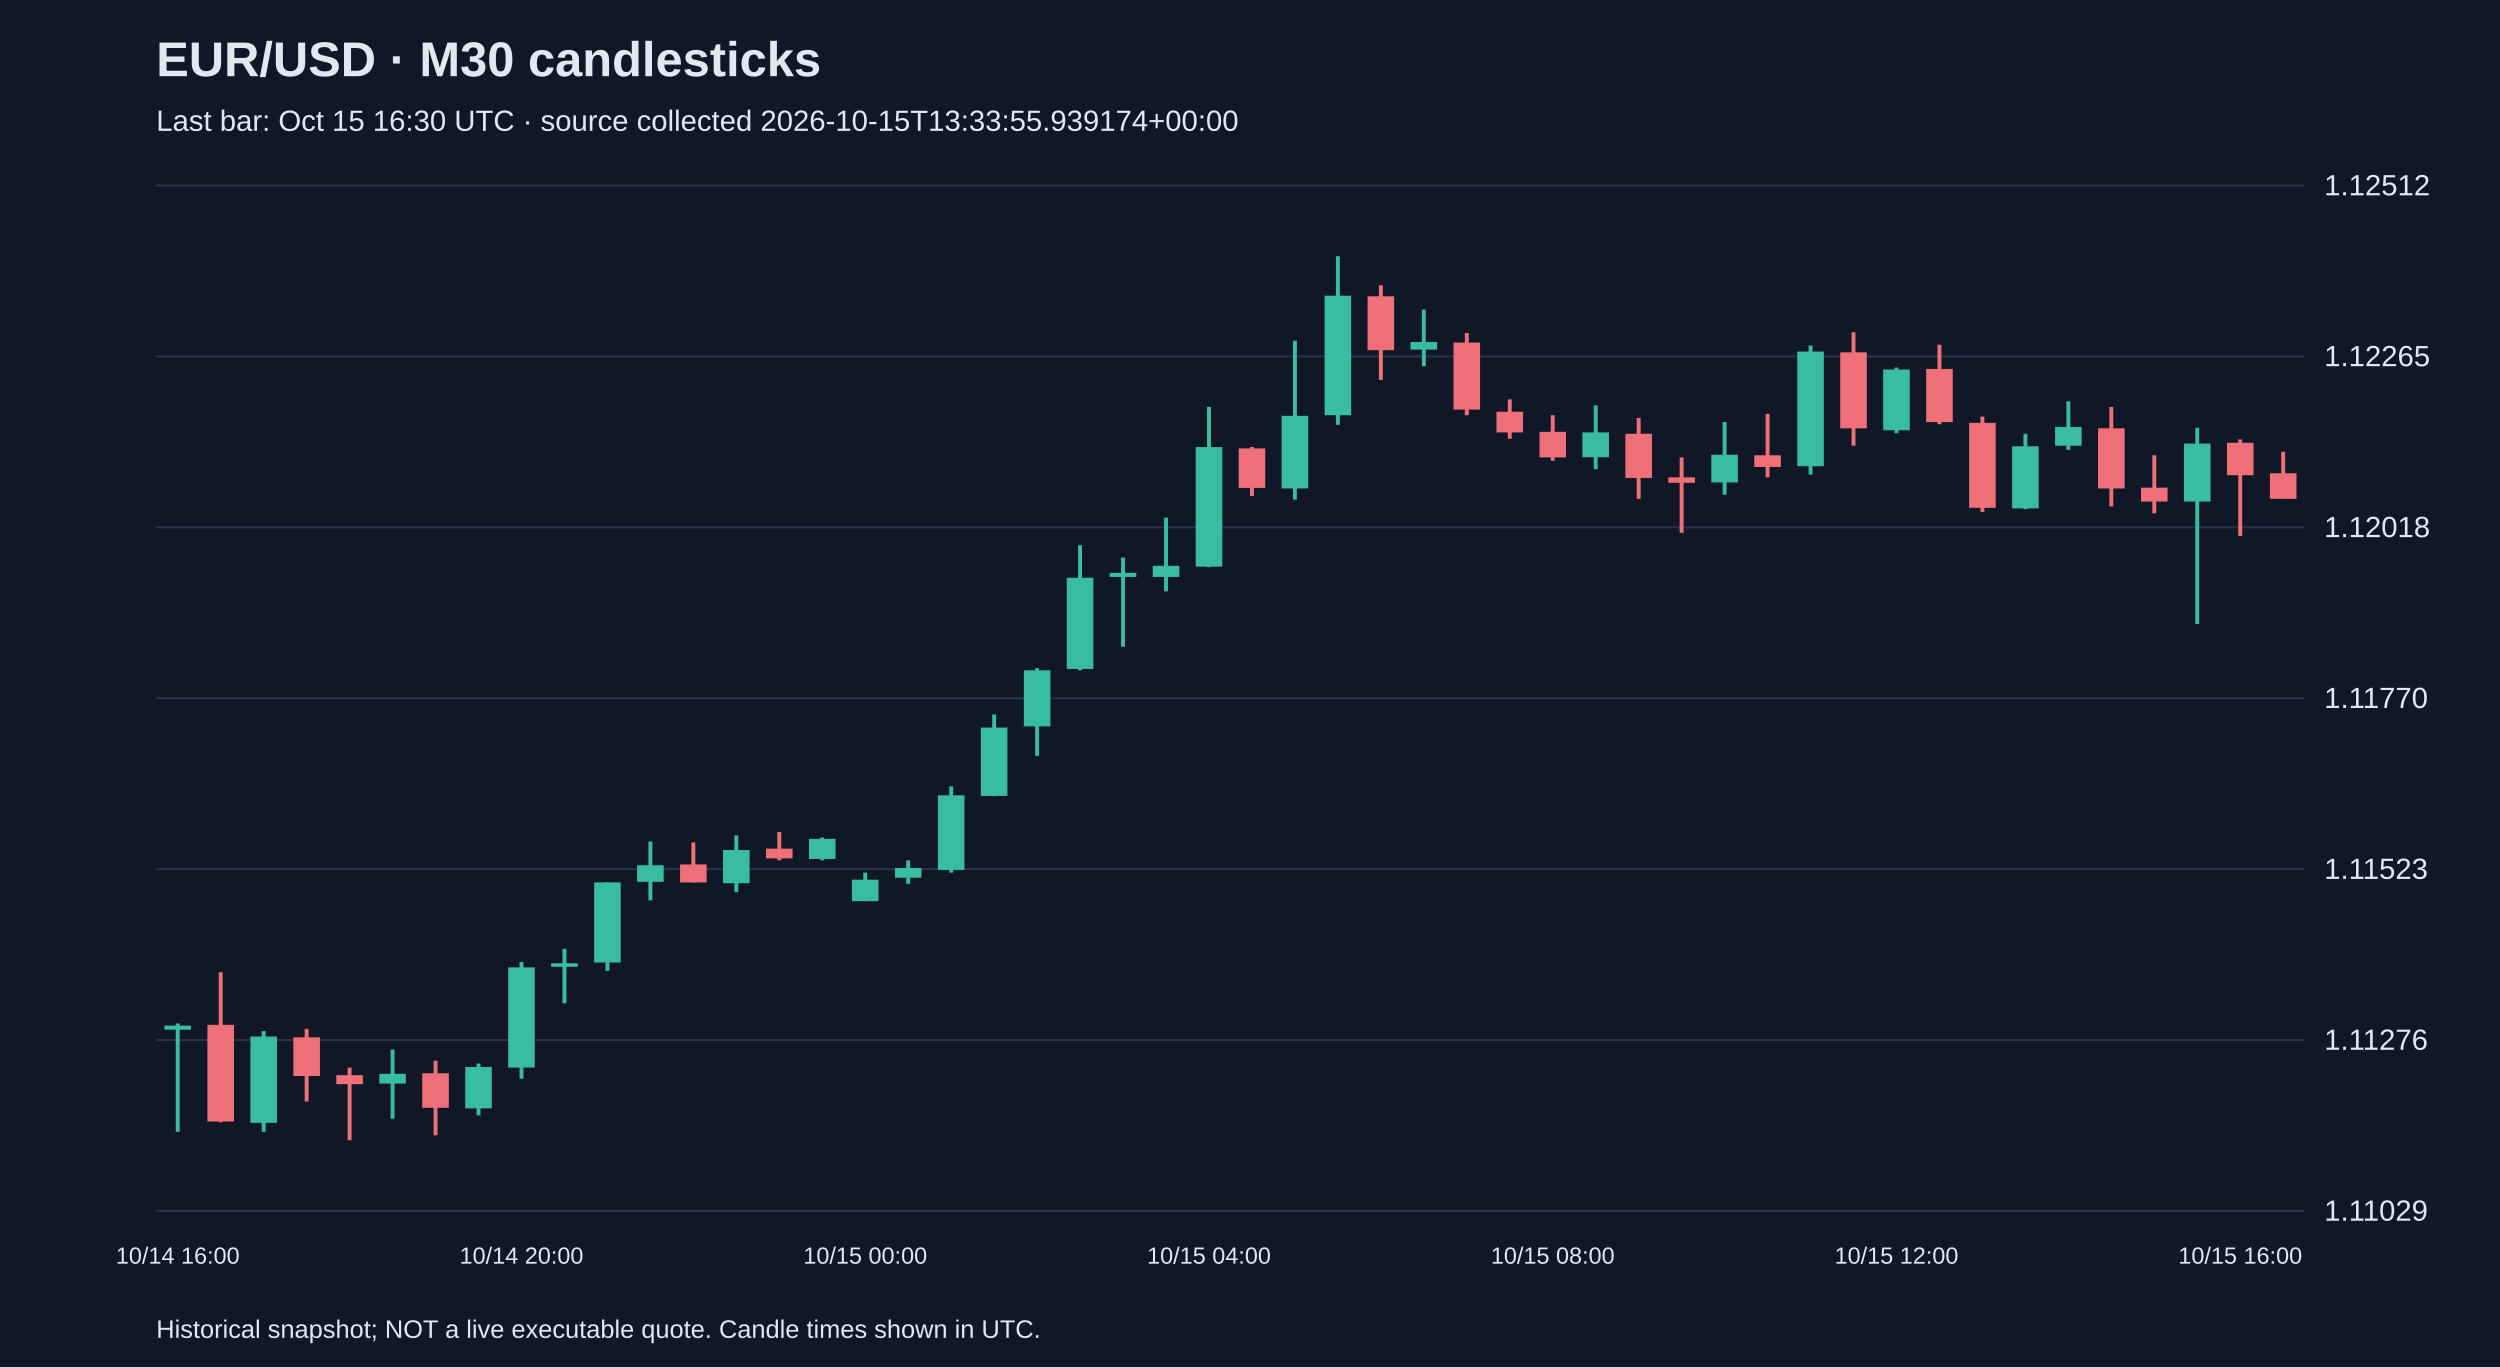
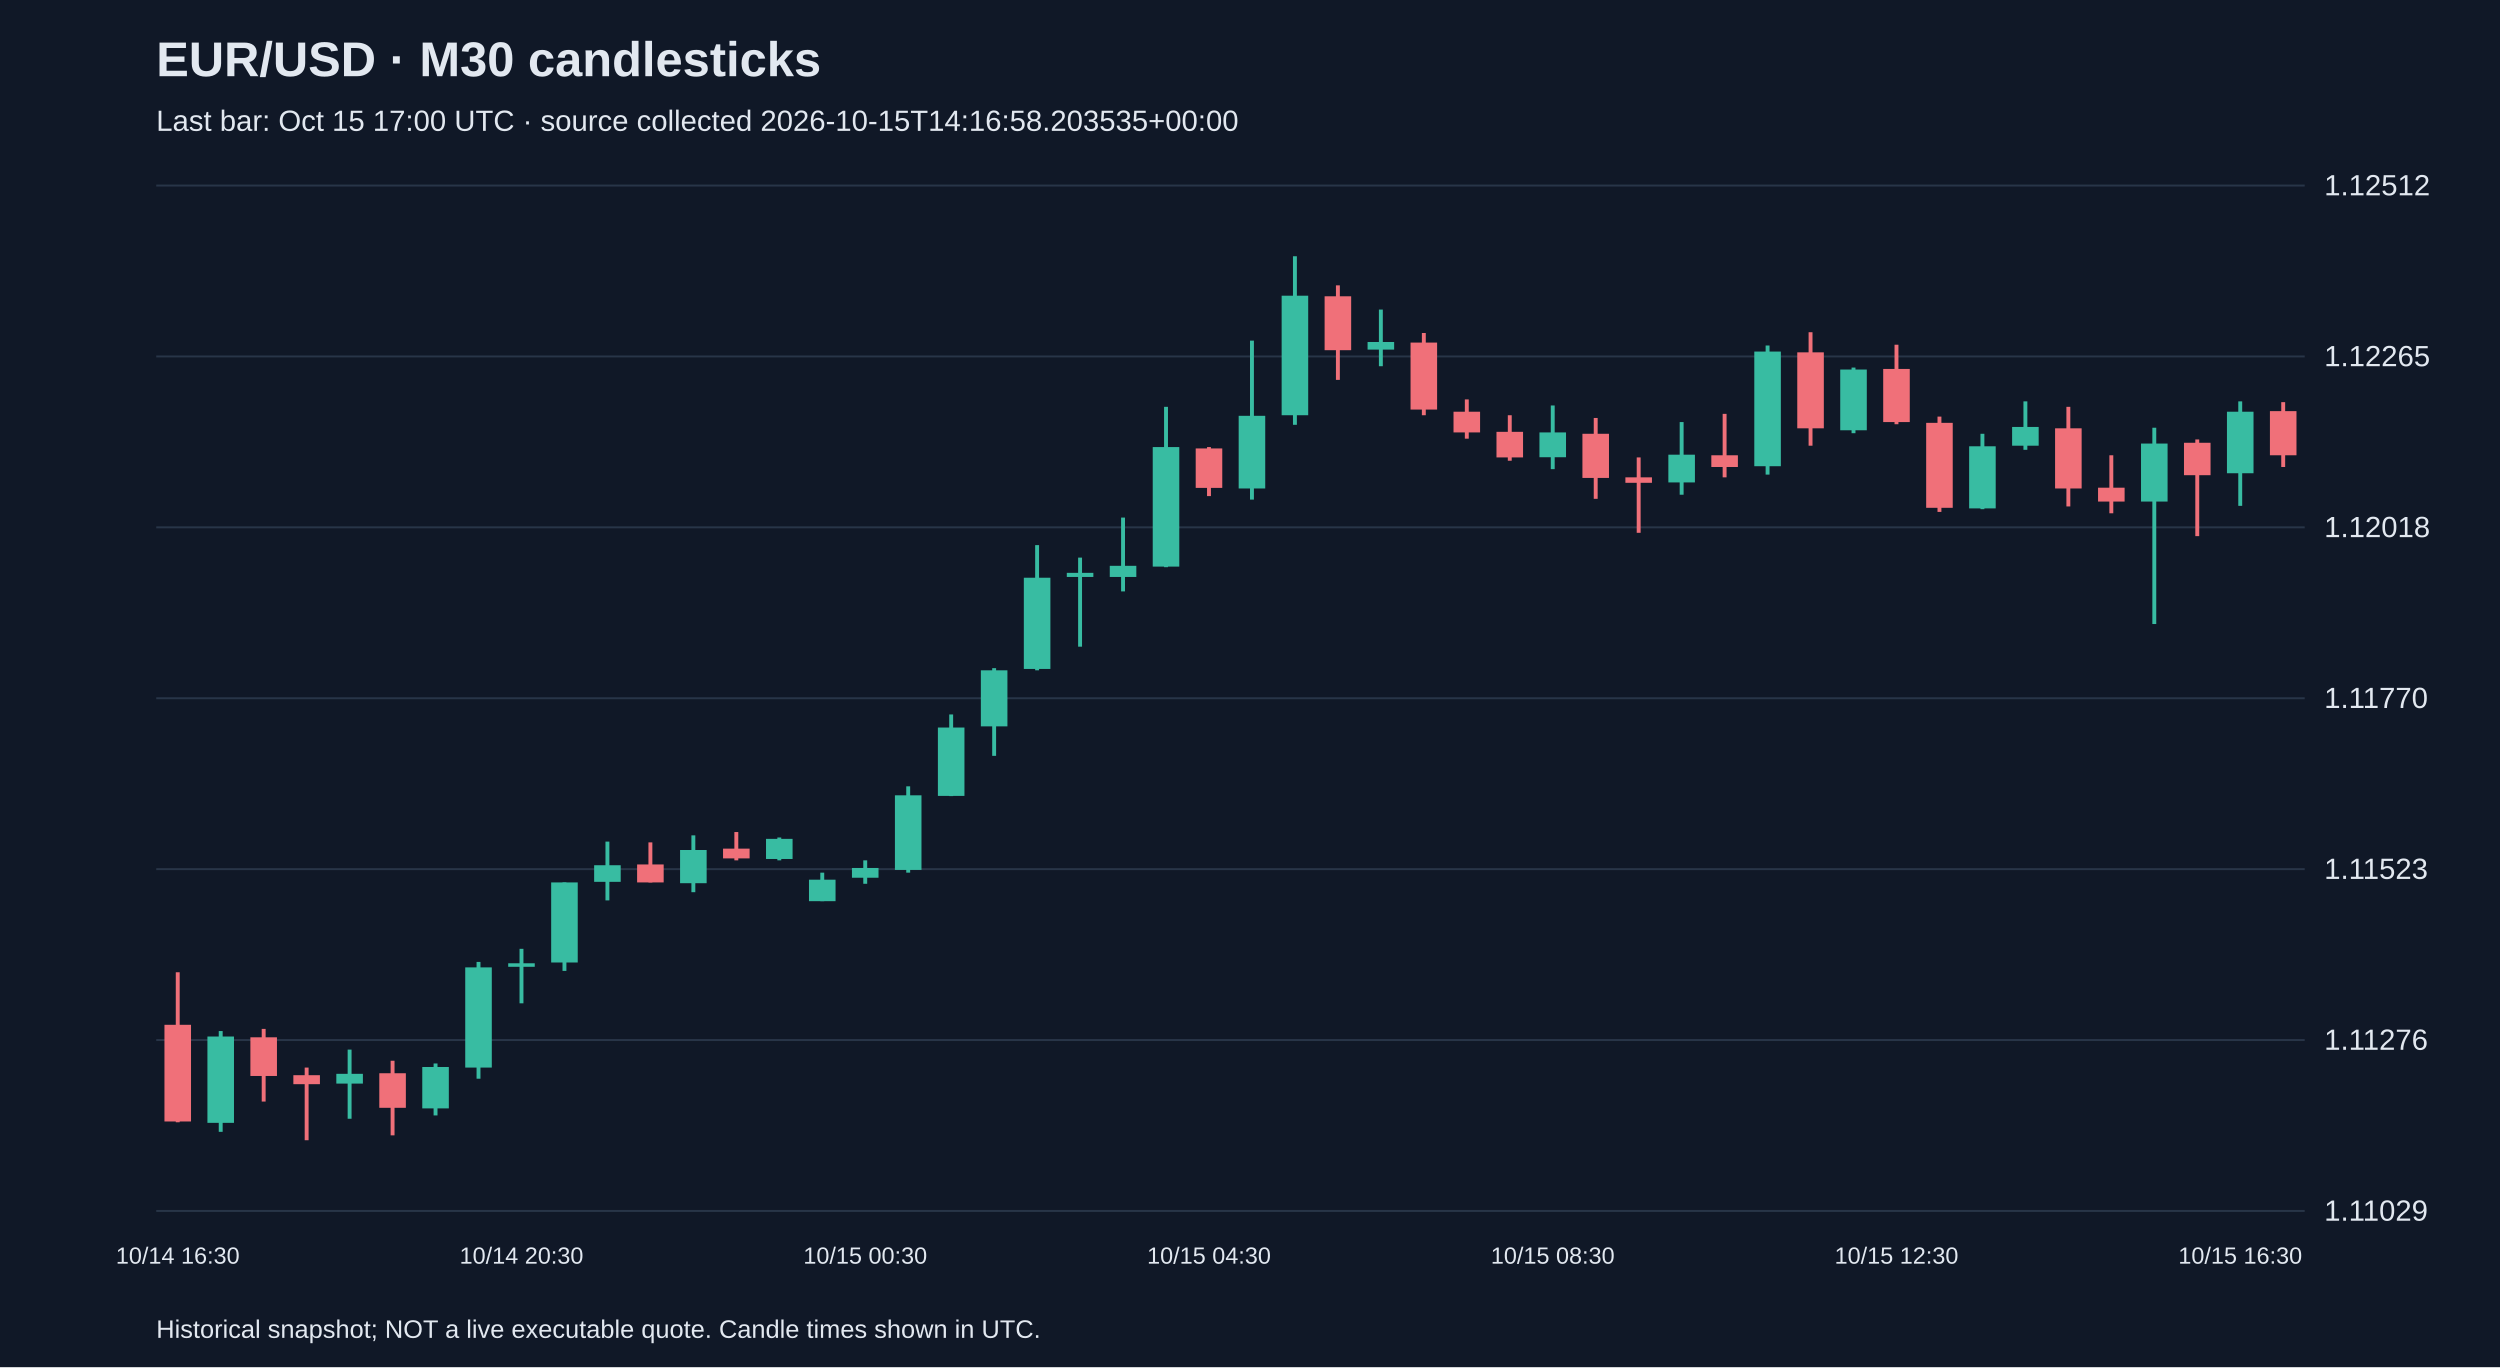
<svg xmlns="http://www.w3.org/2000/svg" viewBox="0 0 1280 700">
  <rect width="100%" height="100%" fill="#101827" />
  <style>text{font-family:Arial,sans-serif;fill:#e2e8f0}</style>
  <text x="80" y="39" font-size="25" font-weight="bold">EUR/USD · M30 candlesticks</text>
-   <text x="80" y="67" font-size="15" fill="#a6b1c5">Last bar: Oct 15 16:30 UTC · source collected 2026-10-15T13:33:55.939174+00:00</text>
+   <text x="80" y="67" font-size="15" fill="#a6b1c5">Last bar: Oct 15 17:00 UTC · source collected 2026-10-15T14:16:58.203535+00:00</text>
  <line x1="80" y1="620.0" x2="1180" y2="620.0" stroke="#283548" />
  <text x="1190" y="625.0" font-size="15">1.11029</text>
  <line x1="80" y1="532.5" x2="1180" y2="532.5" stroke="#283548" />
  <text x="1190" y="537.5" font-size="15">1.11276</text>
  <line x1="80" y1="445.0" x2="1180" y2="445.0" stroke="#283548" />
  <text x="1190" y="450.0" font-size="15">1.11523</text>
  <line x1="80" y1="357.5" x2="1180" y2="357.5" stroke="#283548" />
  <text x="1190" y="362.5" font-size="15">1.11770</text>
  <line x1="80" y1="270.0" x2="1180" y2="270.0" stroke="#283548" />
  <text x="1190" y="275.0" font-size="15">1.12018</text>
  <line x1="80" y1="182.5" x2="1180" y2="182.5" stroke="#283548" />
  <text x="1190" y="187.5" font-size="15">1.12265</text>
  <line x1="80" y1="95.0" x2="1180" y2="95.0" stroke="#283548" />
  <text x="1190" y="100.0" font-size="15">1.12512</text>
-   <line x1="91.0" y1="524.0" x2="91.0" y2="579.5" stroke="#38bca2" stroke-width="2" />
-   <rect x="84.2" y="525.1" width="13.6" height="2.1" fill="#38bca2" />
-   <text x="91.0" y="647" text-anchor="middle" font-size="12">10/14 16:00</text>
-   <line x1="113.0" y1="497.8" x2="113.0" y2="574.6" stroke="#f07079" stroke-width="2" />
-   <rect x="106.2" y="524.7" width="13.6" height="49.5" fill="#f07079" />
-   <line x1="135.0" y1="527.9" x2="135.0" y2="579.5" stroke="#38bca2" stroke-width="2" />
-   <rect x="128.2" y="530.7" width="13.6" height="44.2" fill="#38bca2" />
-   <line x1="157.0" y1="526.8" x2="157.0" y2="564.0" stroke="#f07079" stroke-width="2" />
-   <rect x="150.2" y="531.1" width="13.6" height="19.8" fill="#f07079" />
-   <line x1="179.0" y1="546.6" x2="179.0" y2="583.8" stroke="#f07079" stroke-width="2" />
-   <rect x="172.2" y="550.5" width="13.6" height="4.6" fill="#f07079" />
-   <line x1="201.0" y1="537.4" x2="201.0" y2="572.8" stroke="#38bca2" stroke-width="2" />
-   <rect x="194.2" y="549.8" width="13.6" height="5.0" fill="#38bca2" />
-   <line x1="223.0" y1="543.1" x2="223.0" y2="581.3" stroke="#f07079" stroke-width="2" />
-   <rect x="216.2" y="549.5" width="13.6" height="17.7" fill="#f07079" />
-   <line x1="245.0" y1="544.5" x2="245.0" y2="571.1" stroke="#38bca2" stroke-width="2" />
-   <rect x="238.2" y="546.3" width="13.6" height="21.2" fill="#38bca2" />
-   <line x1="267.0" y1="492.5" x2="267.0" y2="552.3" stroke="#38bca2" stroke-width="2" />
-   <rect x="260.2" y="495.3" width="13.6" height="51.3" fill="#38bca2" />
-   <text x="267.0" y="647" text-anchor="middle" font-size="12">10/14 20:00</text>
-   <line x1="289.0" y1="485.8" x2="289.0" y2="513.7" stroke="#38bca2" stroke-width="2" />
-   <rect x="282.2" y="493.2" width="13.6" height="1.8" fill="#38bca2" />
-   <line x1="311.0" y1="451.8" x2="311.0" y2="497.1" stroke="#38bca2" stroke-width="2" />
-   <rect x="304.2" y="451.8" width="13.6" height="41.0" fill="#38bca2" />
-   <line x1="333.0" y1="430.9" x2="333.0" y2="461.0" stroke="#38bca2" stroke-width="2" />
-   <rect x="326.2" y="443.0" width="13.6" height="8.5" fill="#38bca2" />
-   <line x1="355.0" y1="431.3" x2="355.0" y2="451.8" stroke="#f07079" stroke-width="2" />
-   <rect x="348.2" y="442.6" width="13.6" height="9.2" fill="#f07079" />
-   <line x1="377.0" y1="427.7" x2="377.0" y2="456.8" stroke="#38bca2" stroke-width="2" />
-   <rect x="370.2" y="435.2" width="13.6" height="17.0" fill="#38bca2" />
-   <line x1="399.0" y1="426.0" x2="399.0" y2="440.5" stroke="#f07079" stroke-width="2" />
-   <rect x="392.2" y="434.5" width="13.6" height="5.0" fill="#f07079" />
-   <line x1="421.0" y1="428.8" x2="421.0" y2="440.5" stroke="#38bca2" stroke-width="2" />
-   <rect x="414.2" y="429.5" width="13.6" height="10.3" fill="#38bca2" />
-   <line x1="443.0" y1="446.8" x2="443.0" y2="461.4" stroke="#38bca2" stroke-width="2" />
-   <rect x="436.2" y="450.4" width="13.6" height="11.0" fill="#38bca2" />
-   <text x="443.0" y="647" text-anchor="middle" font-size="12">10/15 00:00</text>
-   <line x1="465.0" y1="440.5" x2="465.0" y2="452.5" stroke="#38bca2" stroke-width="2" />
-   <rect x="458.2" y="444.4" width="13.6" height="5.0" fill="#38bca2" />
-   <line x1="487.0" y1="402.6" x2="487.0" y2="446.8" stroke="#38bca2" stroke-width="2" />
-   <rect x="480.2" y="407.2" width="13.6" height="38.2" fill="#38bca2" />
-   <line x1="509.0" y1="365.8" x2="509.0" y2="407.6" stroke="#38bca2" stroke-width="2" />
-   <rect x="502.2" y="372.5" width="13.6" height="35.0" fill="#38bca2" />
-   <line x1="531.0" y1="342.1" x2="531.0" y2="387.0" stroke="#38bca2" stroke-width="2" />
-   <rect x="524.2" y="343.2" width="13.6" height="28.7" fill="#38bca2" />
-   <line x1="553.0" y1="279.1" x2="553.0" y2="343.2" stroke="#38bca2" stroke-width="2" />
-   <rect x="546.2" y="295.8" width="13.6" height="46.7" fill="#38bca2" />
-   <line x1="575.0" y1="285.5" x2="575.0" y2="331.1" stroke="#38bca2" stroke-width="2" />
-   <rect x="568.2" y="293.3" width="13.6" height="2.1" fill="#38bca2" />
-   <line x1="597.0" y1="265.0" x2="597.0" y2="302.8" stroke="#38bca2" stroke-width="2" />
-   <rect x="590.2" y="289.7" width="13.6" height="5.7" fill="#38bca2" />
-   <line x1="619.0" y1="208.3" x2="619.0" y2="290.4" stroke="#38bca2" stroke-width="2" />
-   <rect x="612.2" y="228.9" width="13.6" height="61.2" fill="#38bca2" />
-   <text x="619.0" y="647" text-anchor="middle" font-size="12">10/15 04:00</text>
-   <line x1="641.0" y1="228.9" x2="641.0" y2="254.0" stroke="#f07079" stroke-width="2" />
-   <rect x="634.2" y="229.6" width="13.6" height="20.2" fill="#f07079" />
-   <line x1="663.0" y1="174.4" x2="663.0" y2="255.8" stroke="#38bca2" stroke-width="2" />
-   <rect x="656.2" y="212.9" width="13.6" height="37.2" fill="#38bca2" />
-   <line x1="685.0" y1="131.2" x2="685.0" y2="217.5" stroke="#38bca2" stroke-width="2" />
-   <rect x="678.2" y="151.4" width="13.6" height="61.2" fill="#38bca2" />
-   <line x1="707.0" y1="146.1" x2="707.0" y2="194.5" stroke="#f07079" stroke-width="2" />
-   <rect x="700.2" y="151.7" width="13.6" height="27.6" fill="#f07079" />
-   <line x1="729.0" y1="158.5" x2="729.0" y2="187.5" stroke="#38bca2" stroke-width="2" />
-   <rect x="722.2" y="175.1" width="13.6" height="3.9" fill="#38bca2" />
-   <line x1="751.0" y1="170.5" x2="751.0" y2="212.6" stroke="#f07079" stroke-width="2" />
-   <rect x="744.2" y="175.4" width="13.6" height="34.3" fill="#f07079" />
-   <line x1="773.0" y1="204.5" x2="773.0" y2="224.6" stroke="#f07079" stroke-width="2" />
-   <rect x="766.2" y="210.8" width="13.6" height="10.6" fill="#f07079" />
-   <line x1="795.0" y1="212.6" x2="795.0" y2="235.9" stroke="#f07079" stroke-width="2" />
-   <rect x="788.2" y="221.1" width="13.6" height="13.1" fill="#f07079" />
-   <text x="795.0" y="647" text-anchor="middle" font-size="12">10/15 08:00</text>
-   <line x1="817.0" y1="207.6" x2="817.0" y2="240.2" stroke="#38bca2" stroke-width="2" />
-   <rect x="810.2" y="221.4" width="13.6" height="12.7" fill="#38bca2" />
-   <line x1="839.0" y1="214.0" x2="839.0" y2="255.4" stroke="#f07079" stroke-width="2" />
-   <rect x="832.2" y="222.1" width="13.6" height="22.6" fill="#f07079" />
-   <line x1="861.0" y1="234.2" x2="861.0" y2="272.8" stroke="#f07079" stroke-width="2" />
-   <rect x="854.2" y="244.4" width="13.6" height="2.8" fill="#f07079" />
-   <line x1="883.0" y1="216.1" x2="883.0" y2="253.3" stroke="#38bca2" stroke-width="2" />
-   <rect x="876.2" y="232.8" width="13.6" height="14.2" fill="#38bca2" />
-   <line x1="905.0" y1="211.9" x2="905.0" y2="244.4" stroke="#f07079" stroke-width="2" />
-   <rect x="898.2" y="233.1" width="13.6" height="6.0" fill="#f07079" />
-   <line x1="927.0" y1="176.9" x2="927.0" y2="243.0" stroke="#38bca2" stroke-width="2" />
-   <rect x="920.2" y="180.0" width="13.6" height="58.7" fill="#38bca2" />
-   <line x1="949.0" y1="170.1" x2="949.0" y2="228.2" stroke="#f07079" stroke-width="2" />
-   <rect x="942.2" y="180.4" width="13.6" height="38.9" fill="#f07079" />
-   <line x1="971.0" y1="188.2" x2="971.0" y2="221.8" stroke="#38bca2" stroke-width="2" />
-   <rect x="964.2" y="189.2" width="13.6" height="31.1" fill="#38bca2" />
-   <text x="971.0" y="647" text-anchor="middle" font-size="12">10/15 12:00</text>
-   <line x1="993.0" y1="176.5" x2="993.0" y2="217.2" stroke="#f07079" stroke-width="2" />
-   <rect x="986.2" y="188.9" width="13.6" height="27.2" fill="#f07079" />
-   <line x1="1015.0" y1="213.3" x2="1015.0" y2="262.1" stroke="#f07079" stroke-width="2" />
-   <rect x="1008.2" y="216.5" width="13.6" height="43.5" fill="#f07079" />
-   <line x1="1037.0" y1="222.1" x2="1037.0" y2="260.7" stroke="#38bca2" stroke-width="2" />
-   <rect x="1030.2" y="228.5" width="13.6" height="31.8" fill="#38bca2" />
-   <line x1="1059.0" y1="205.5" x2="1059.0" y2="230.3" stroke="#38bca2" stroke-width="2" />
-   <rect x="1052.2" y="218.6" width="13.6" height="9.6" fill="#38bca2" />
-   <line x1="1081.0" y1="208.3" x2="1081.0" y2="259.3" stroke="#f07079" stroke-width="2" />
-   <rect x="1074.2" y="219.3" width="13.6" height="30.8" fill="#f07079" />
-   <line x1="1103.0" y1="233.1" x2="1103.0" y2="262.8" stroke="#f07079" stroke-width="2" />
-   <rect x="1096.2" y="249.7" width="13.6" height="7.1" fill="#f07079" />
-   <line x1="1125.0" y1="219.0" x2="1125.0" y2="319.5" stroke="#38bca2" stroke-width="2" />
-   <rect x="1118.2" y="227.1" width="13.6" height="29.7" fill="#38bca2" />
-   <line x1="1147.0" y1="225.0" x2="1147.0" y2="274.5" stroke="#f07079" stroke-width="2" />
-   <rect x="1140.2" y="226.7" width="13.6" height="16.6" fill="#f07079" />
-   <text x="1147.0" y="647" text-anchor="middle" font-size="12">10/15 16:00</text>
-   <line x1="1169.0" y1="231.3" x2="1169.0" y2="255.4" stroke="#f07079" stroke-width="2" />
-   <rect x="1162.2" y="242.3" width="13.6" height="13.1" fill="#f07079" />
+   <line x1="91.0" y1="497.8" x2="91.0" y2="574.6" stroke="#f07079" stroke-width="2" />
+   <rect x="84.2" y="524.7" width="13.6" height="49.5" fill="#f07079" />
+   <text x="91.0" y="647" text-anchor="middle" font-size="12">10/14 16:30</text>
+   <line x1="113.0" y1="527.9" x2="113.0" y2="579.5" stroke="#38bca2" stroke-width="2" />
+   <rect x="106.2" y="530.7" width="13.6" height="44.2" fill="#38bca2" />
+   <line x1="135.0" y1="526.8" x2="135.0" y2="564.0" stroke="#f07079" stroke-width="2" />
+   <rect x="128.2" y="531.1" width="13.6" height="19.8" fill="#f07079" />
+   <line x1="157.0" y1="546.6" x2="157.0" y2="583.8" stroke="#f07079" stroke-width="2" />
+   <rect x="150.2" y="550.5" width="13.6" height="4.6" fill="#f07079" />
+   <line x1="179.0" y1="537.4" x2="179.0" y2="572.8" stroke="#38bca2" stroke-width="2" />
+   <rect x="172.2" y="549.8" width="13.6" height="5.0" fill="#38bca2" />
+   <line x1="201.0" y1="543.1" x2="201.0" y2="581.3" stroke="#f07079" stroke-width="2" />
+   <rect x="194.2" y="549.5" width="13.6" height="17.7" fill="#f07079" />
+   <line x1="223.0" y1="544.5" x2="223.0" y2="571.1" stroke="#38bca2" stroke-width="2" />
+   <rect x="216.2" y="546.3" width="13.6" height="21.2" fill="#38bca2" />
+   <line x1="245.0" y1="492.5" x2="245.0" y2="552.3" stroke="#38bca2" stroke-width="2" />
+   <rect x="238.2" y="495.3" width="13.6" height="51.3" fill="#38bca2" />
+   <line x1="267.0" y1="485.8" x2="267.0" y2="513.7" stroke="#38bca2" stroke-width="2" />
+   <rect x="260.2" y="493.2" width="13.6" height="1.8" fill="#38bca2" />
+   <text x="267.0" y="647" text-anchor="middle" font-size="12">10/14 20:30</text>
+   <line x1="289.0" y1="451.8" x2="289.0" y2="497.1" stroke="#38bca2" stroke-width="2" />
+   <rect x="282.2" y="451.8" width="13.6" height="41.0" fill="#38bca2" />
+   <line x1="311.0" y1="430.9" x2="311.0" y2="461.0" stroke="#38bca2" stroke-width="2" />
+   <rect x="304.2" y="443.0" width="13.6" height="8.5" fill="#38bca2" />
+   <line x1="333.0" y1="431.3" x2="333.0" y2="451.8" stroke="#f07079" stroke-width="2" />
+   <rect x="326.2" y="442.6" width="13.6" height="9.2" fill="#f07079" />
+   <line x1="355.0" y1="427.7" x2="355.0" y2="456.8" stroke="#38bca2" stroke-width="2" />
+   <rect x="348.2" y="435.2" width="13.6" height="17.0" fill="#38bca2" />
+   <line x1="377.0" y1="426.0" x2="377.0" y2="440.5" stroke="#f07079" stroke-width="2" />
+   <rect x="370.2" y="434.5" width="13.6" height="5.0" fill="#f07079" />
+   <line x1="399.0" y1="428.8" x2="399.0" y2="440.5" stroke="#38bca2" stroke-width="2" />
+   <rect x="392.2" y="429.5" width="13.6" height="10.3" fill="#38bca2" />
+   <line x1="421.0" y1="446.8" x2="421.0" y2="461.4" stroke="#38bca2" stroke-width="2" />
+   <rect x="414.2" y="450.4" width="13.6" height="11.0" fill="#38bca2" />
+   <line x1="443.0" y1="440.5" x2="443.0" y2="452.5" stroke="#38bca2" stroke-width="2" />
+   <rect x="436.2" y="444.4" width="13.6" height="5.0" fill="#38bca2" />
+   <text x="443.0" y="647" text-anchor="middle" font-size="12">10/15 00:30</text>
+   <line x1="465.0" y1="402.6" x2="465.0" y2="446.8" stroke="#38bca2" stroke-width="2" />
+   <rect x="458.2" y="407.2" width="13.6" height="38.2" fill="#38bca2" />
+   <line x1="487.0" y1="365.8" x2="487.0" y2="407.6" stroke="#38bca2" stroke-width="2" />
+   <rect x="480.2" y="372.5" width="13.6" height="35.0" fill="#38bca2" />
+   <line x1="509.0" y1="342.1" x2="509.0" y2="387.0" stroke="#38bca2" stroke-width="2" />
+   <rect x="502.2" y="343.2" width="13.6" height="28.7" fill="#38bca2" />
+   <line x1="531.0" y1="279.1" x2="531.0" y2="343.2" stroke="#38bca2" stroke-width="2" />
+   <rect x="524.2" y="295.8" width="13.6" height="46.7" fill="#38bca2" />
+   <line x1="553.0" y1="285.5" x2="553.0" y2="331.1" stroke="#38bca2" stroke-width="2" />
+   <rect x="546.2" y="293.3" width="13.6" height="2.1" fill="#38bca2" />
+   <line x1="575.0" y1="265.0" x2="575.0" y2="302.8" stroke="#38bca2" stroke-width="2" />
+   <rect x="568.2" y="289.7" width="13.6" height="5.7" fill="#38bca2" />
+   <line x1="597.0" y1="208.3" x2="597.0" y2="290.4" stroke="#38bca2" stroke-width="2" />
+   <rect x="590.2" y="228.9" width="13.6" height="61.2" fill="#38bca2" />
+   <line x1="619.0" y1="228.9" x2="619.0" y2="254.0" stroke="#f07079" stroke-width="2" />
+   <rect x="612.2" y="229.6" width="13.6" height="20.2" fill="#f07079" />
+   <text x="619.0" y="647" text-anchor="middle" font-size="12">10/15 04:30</text>
+   <line x1="641.0" y1="174.4" x2="641.0" y2="255.8" stroke="#38bca2" stroke-width="2" />
+   <rect x="634.2" y="212.9" width="13.6" height="37.2" fill="#38bca2" />
+   <line x1="663.0" y1="131.2" x2="663.0" y2="217.5" stroke="#38bca2" stroke-width="2" />
+   <rect x="656.2" y="151.4" width="13.6" height="61.2" fill="#38bca2" />
+   <line x1="685.0" y1="146.1" x2="685.0" y2="194.5" stroke="#f07079" stroke-width="2" />
+   <rect x="678.2" y="151.7" width="13.6" height="27.6" fill="#f07079" />
+   <line x1="707.0" y1="158.5" x2="707.0" y2="187.5" stroke="#38bca2" stroke-width="2" />
+   <rect x="700.2" y="175.1" width="13.6" height="3.9" fill="#38bca2" />
+   <line x1="729.0" y1="170.5" x2="729.0" y2="212.6" stroke="#f07079" stroke-width="2" />
+   <rect x="722.2" y="175.4" width="13.6" height="34.3" fill="#f07079" />
+   <line x1="751.0" y1="204.5" x2="751.0" y2="224.6" stroke="#f07079" stroke-width="2" />
+   <rect x="744.2" y="210.8" width="13.6" height="10.6" fill="#f07079" />
+   <line x1="773.0" y1="212.6" x2="773.0" y2="235.9" stroke="#f07079" stroke-width="2" />
+   <rect x="766.2" y="221.1" width="13.6" height="13.1" fill="#f07079" />
+   <line x1="795.0" y1="207.6" x2="795.0" y2="240.2" stroke="#38bca2" stroke-width="2" />
+   <rect x="788.2" y="221.4" width="13.6" height="12.7" fill="#38bca2" />
+   <text x="795.0" y="647" text-anchor="middle" font-size="12">10/15 08:30</text>
+   <line x1="817.0" y1="214.0" x2="817.0" y2="255.4" stroke="#f07079" stroke-width="2" />
+   <rect x="810.2" y="222.1" width="13.6" height="22.6" fill="#f07079" />
+   <line x1="839.0" y1="234.2" x2="839.0" y2="272.8" stroke="#f07079" stroke-width="2" />
+   <rect x="832.2" y="244.4" width="13.6" height="2.8" fill="#f07079" />
+   <line x1="861.0" y1="216.1" x2="861.0" y2="253.3" stroke="#38bca2" stroke-width="2" />
+   <rect x="854.2" y="232.8" width="13.6" height="14.2" fill="#38bca2" />
+   <line x1="883.0" y1="211.9" x2="883.0" y2="244.4" stroke="#f07079" stroke-width="2" />
+   <rect x="876.2" y="233.1" width="13.6" height="6.0" fill="#f07079" />
+   <line x1="905.0" y1="176.9" x2="905.0" y2="243.0" stroke="#38bca2" stroke-width="2" />
+   <rect x="898.2" y="180.0" width="13.6" height="58.7" fill="#38bca2" />
+   <line x1="927.0" y1="170.1" x2="927.0" y2="228.2" stroke="#f07079" stroke-width="2" />
+   <rect x="920.2" y="180.4" width="13.6" height="38.9" fill="#f07079" />
+   <line x1="949.0" y1="188.2" x2="949.0" y2="221.8" stroke="#38bca2" stroke-width="2" />
+   <rect x="942.2" y="189.2" width="13.6" height="31.1" fill="#38bca2" />
+   <line x1="971.0" y1="176.5" x2="971.0" y2="217.2" stroke="#f07079" stroke-width="2" />
+   <rect x="964.2" y="188.9" width="13.6" height="27.2" fill="#f07079" />
+   <text x="971.0" y="647" text-anchor="middle" font-size="12">10/15 12:30</text>
+   <line x1="993.0" y1="213.3" x2="993.0" y2="262.1" stroke="#f07079" stroke-width="2" />
+   <rect x="986.2" y="216.5" width="13.6" height="43.5" fill="#f07079" />
+   <line x1="1015.0" y1="222.1" x2="1015.0" y2="260.7" stroke="#38bca2" stroke-width="2" />
+   <rect x="1008.2" y="228.5" width="13.6" height="31.8" fill="#38bca2" />
+   <line x1="1037.0" y1="205.5" x2="1037.0" y2="230.3" stroke="#38bca2" stroke-width="2" />
+   <rect x="1030.2" y="218.6" width="13.6" height="9.6" fill="#38bca2" />
+   <line x1="1059.0" y1="208.3" x2="1059.0" y2="259.3" stroke="#f07079" stroke-width="2" />
+   <rect x="1052.2" y="219.3" width="13.6" height="30.8" fill="#f07079" />
+   <line x1="1081.0" y1="233.1" x2="1081.0" y2="262.8" stroke="#f07079" stroke-width="2" />
+   <rect x="1074.2" y="249.7" width="13.6" height="7.1" fill="#f07079" />
+   <line x1="1103.0" y1="219.0" x2="1103.0" y2="319.5" stroke="#38bca2" stroke-width="2" />
+   <rect x="1096.2" y="227.1" width="13.6" height="29.7" fill="#38bca2" />
+   <line x1="1125.0" y1="225.0" x2="1125.0" y2="274.5" stroke="#f07079" stroke-width="2" />
+   <rect x="1118.2" y="226.7" width="13.6" height="16.6" fill="#f07079" />
+   <line x1="1147.0" y1="205.5" x2="1147.0" y2="259.0" stroke="#38bca2" stroke-width="2" />
+   <rect x="1140.2" y="210.8" width="13.6" height="31.5" fill="#38bca2" />
+   <text x="1147.0" y="647" text-anchor="middle" font-size="12">10/15 16:30</text>
+   <line x1="1169.0" y1="205.9" x2="1169.0" y2="239.1" stroke="#f07079" stroke-width="2" />
+   <rect x="1162.2" y="210.5" width="13.6" height="22.6" fill="#f07079" />
  <text x="80" y="685" font-size="13">Historical snapshot; NOT a live executable quote. Candle times shown in UTC.</text>
</svg>
